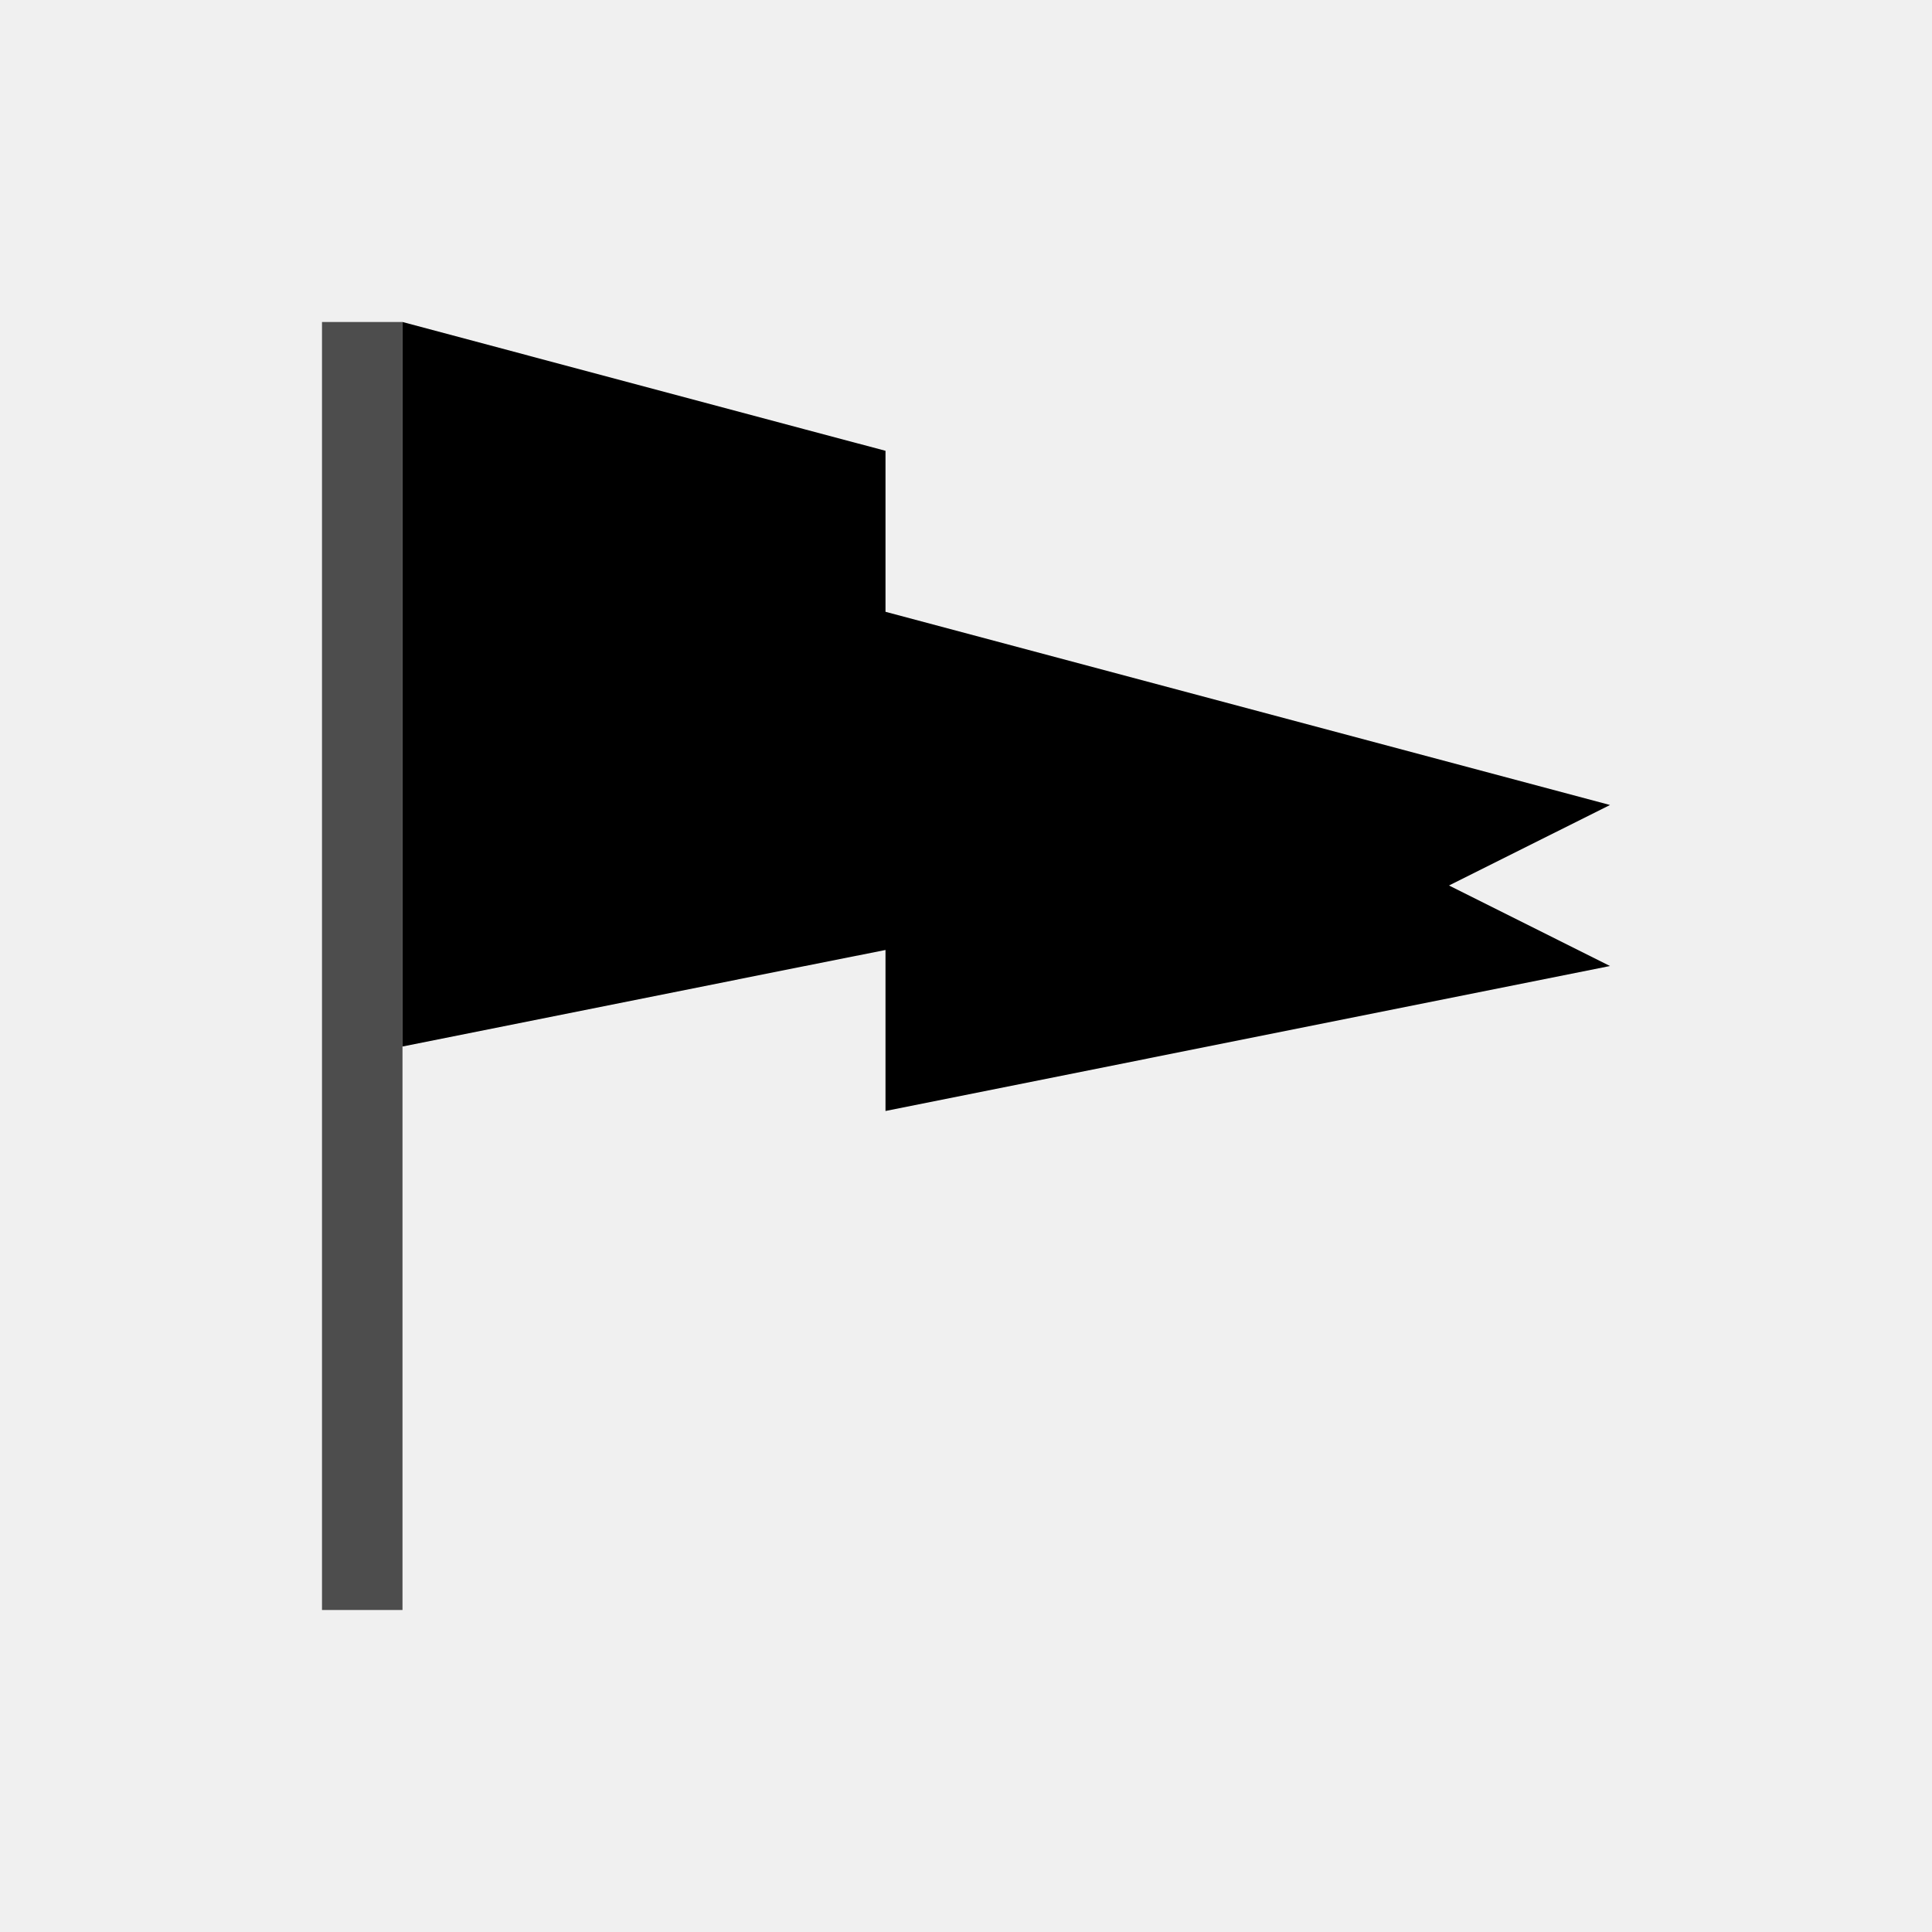
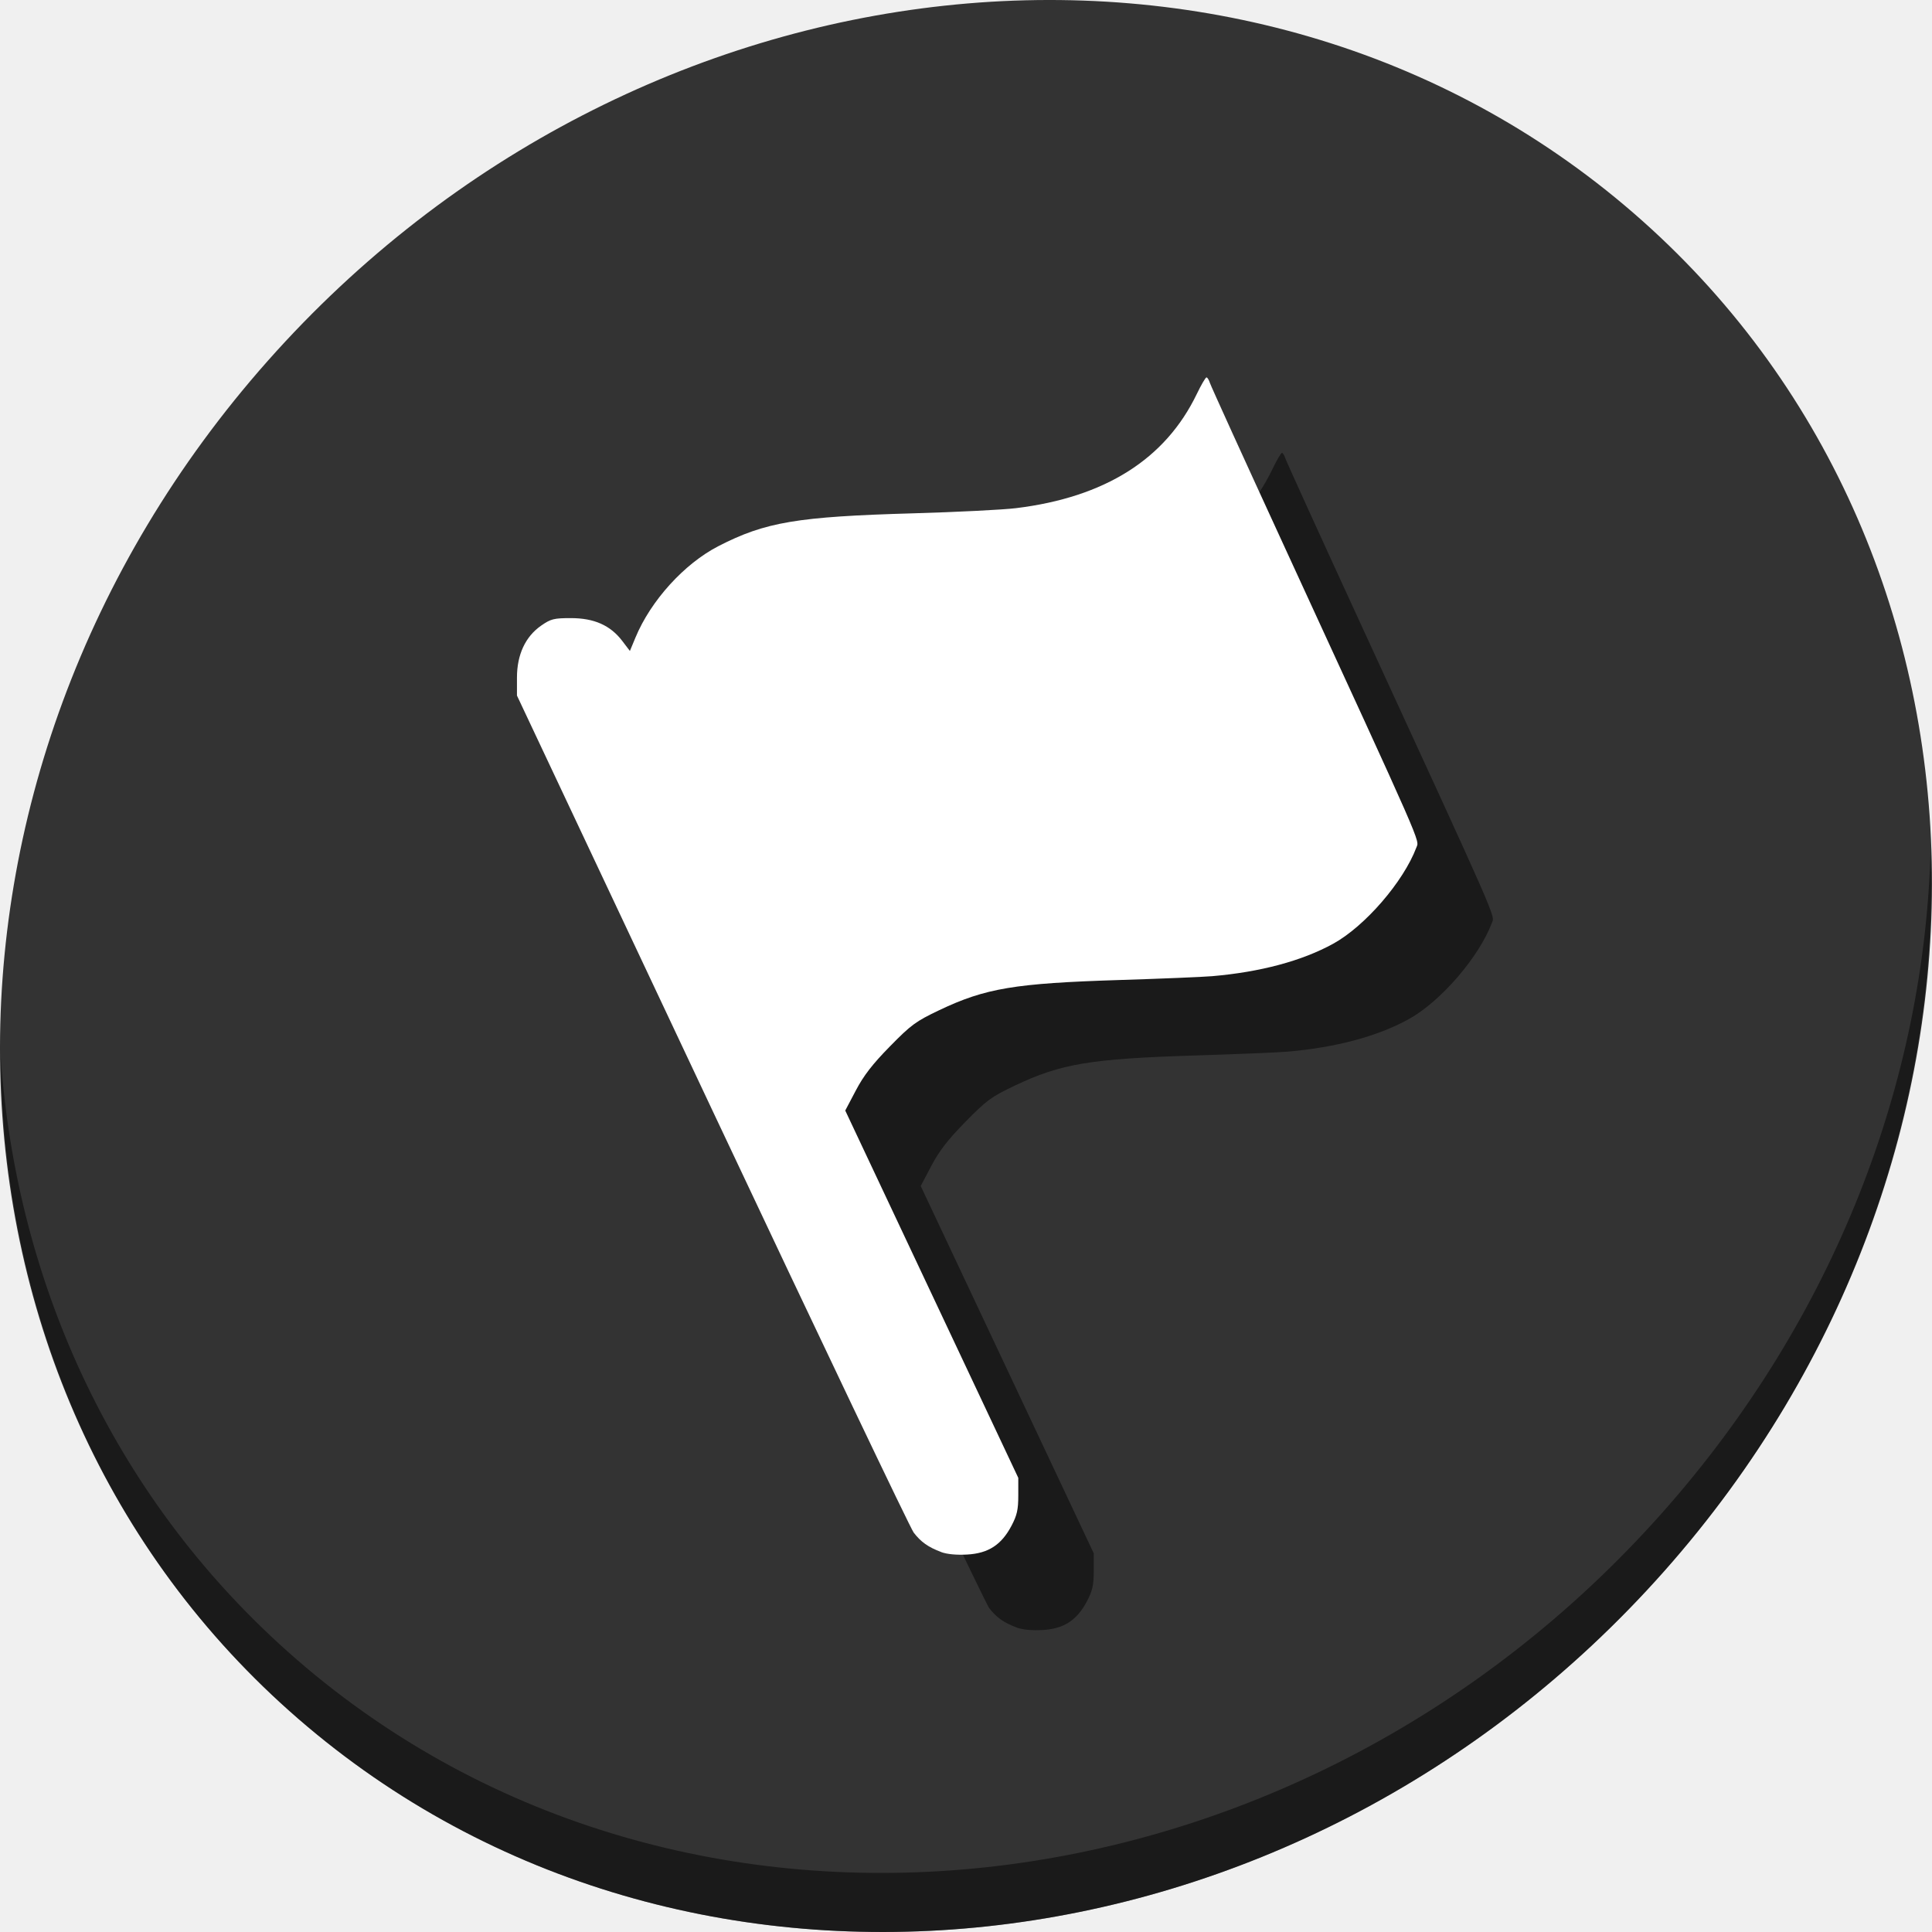
- <svg xmlns="http://www.w3.org/2000/svg" viewBox="0 0 24 24">
+ <svg xmlns="http://www.w3.org/2000/svg" viewBox="0 0 64 64" version="1.1" id="svg8" width="64" height="64">
  <defs id="defs3051">
    <style type="text/css" id="current-color-scheme">
      .ColorScheme-Text {
        color:#4d4d4d;
      }
      </style>
  </defs>
-   <path style="fill:currentColor;fill-opacity:1;stroke:none" d="M 4 4 L 4 20 L 5 20 L 5 13 L 5 4 L 4 4 z " class="ColorScheme-Text" />
-   <path style="fill:#000000" d="M 5 4 L 5 13 L 10 12 L 11 11.801 L 11 13.801 L 20 12 L 18 11 L 20 10 L 11 7.6 L 11 5.6 L 10 5.334 L 5 4 z " />
+   <g id="g844">
+     <path style="fill:#333333;fill-opacity:1;stroke-width:1.389" d="M 54.114,7.059 C 66.888,18.131 67.342,38.272 55.129,52.047 42.915,65.821 22.66,68.013 9.886,56.941 -2.888,45.869 -3.343,25.728 8.871,11.953 21.085,-1.821 41.34,-4.013 54.114,7.059 Z" id="path27" />
+     <path style="opacity:1;fill:#000000;fill-opacity:0.49;stroke-width:1.389" d="m 63.954,28.113 c -0.194,7.664 -3.145,15.519 -8.871,21.977 C 42.87,63.865 22.615,66.056 9.841,54.984 3.853,49.794 0.562,42.615 0.024,35.029 0.1,43.323 3.39,51.31 9.885,56.94 22.659,68.012 42.915,65.82 55.128,52.046 61.341,45.038 64.253,36.384 63.954,28.113 Z" id="path51" />
+     <path style="fill:#000000;fill-opacity:0.49;stroke-width:0.082" d="M 33.676,53.912 C 33.248,53.752 33.004,53.578 32.766,53.267 32.654,53.12 29.651,46.821 26.093,39.27 L 19.625,25.541 v -0.593 c 0,-0.763 0.279,-1.361 0.805,-1.726 0.319,-0.221 0.418,-0.246 0.984,-0.246 0.767,0 1.305,0.239 1.697,0.753 l 0.255,0.335 0.185,-0.445 c 0.506,-1.222 1.617,-2.446 2.745,-3.026 1.556,-0.801 2.611,-0.979 6.467,-1.089 1.437,-0.041 2.962,-0.118 3.389,-0.17 2.951,-0.36 4.951,-1.622 5.992,-3.78 0.146,-0.304 0.291,-0.552 0.322,-0.552 0.031,-10e-6 0.082,0.083 0.114,0.184 0.032,0.101 1.125,2.503 2.429,5.338 4.703,10.224 4.51,9.785 4.41,10.051 -0.428,1.134 -1.703,2.609 -2.757,3.188 -1.033,0.568 -2.41,0.937 -4.007,1.074 -0.315,0.027 -1.695,0.084 -3.068,0.127 -3.472,0.109 -4.441,0.271 -5.972,0.999 -0.779,0.371 -0.931,0.482 -1.636,1.201 -0.58,0.591 -0.866,0.961 -1.128,1.458 l -0.351,0.666 2.866,6.084 2.866,6.084 v 0.58 c 0,0.474 -0.041,0.657 -0.225,1.007 -0.333,0.632 -0.765,0.913 -1.467,0.953 -0.352,0.02 -0.671,-0.01 -0.864,-0.082 z" id="path54" />
+     <path id="path52" d="M 31.176,51.412 C 30.748,51.252 30.504,51.078 30.266,50.767 30.154,50.62 27.151,44.321 23.593,36.77 L 17.125,23.041 v -0.593 c 0,-0.763 0.279,-1.361 0.805,-1.726 0.319,-0.221 0.418,-0.246 0.984,-0.246 0.767,0 1.305,0.239 1.697,0.753 l 0.255,0.335 0.185,-0.445 c 0.506,-1.222 1.617,-2.446 2.745,-3.026 1.556,-0.801 2.611,-0.979 6.467,-1.089 1.437,-0.041 2.962,-0.118 3.389,-0.17 2.951,-0.36 4.951,-1.622 5.992,-3.78 0.146,-0.304 0.291,-0.552 0.322,-0.552 0.031,-10e-6 0.082,0.083 0.114,0.184 0.032,0.101 1.125,2.503 2.429,5.338 4.703,10.224 4.51,9.785 4.41,10.051 -0.428,1.134 -1.703,2.609 -2.757,3.188 -1.033,0.568 -2.41,0.937 -4.007,1.074 -0.315,0.027 -1.695,0.084 -3.068,0.127 -3.472,0.109 -4.441,0.271 -5.972,0.999 -0.779,0.371 -0.931,0.482 -1.636,1.201 -0.58,0.591 -0.866,0.961 -1.128,1.458 l -0.351,0.666 2.866,6.084 2.866,6.084 v 0.58 c 0,0.474 -0.041,0.657 -0.225,1.007 -0.333,0.632 -0.765,0.913 -1.467,0.953 -0.352,0.02 -0.671,-0.01 -0.864,-0.082 z" style="fill:#ffffff;stroke-width:0.082" />
+   </g>
</svg>
